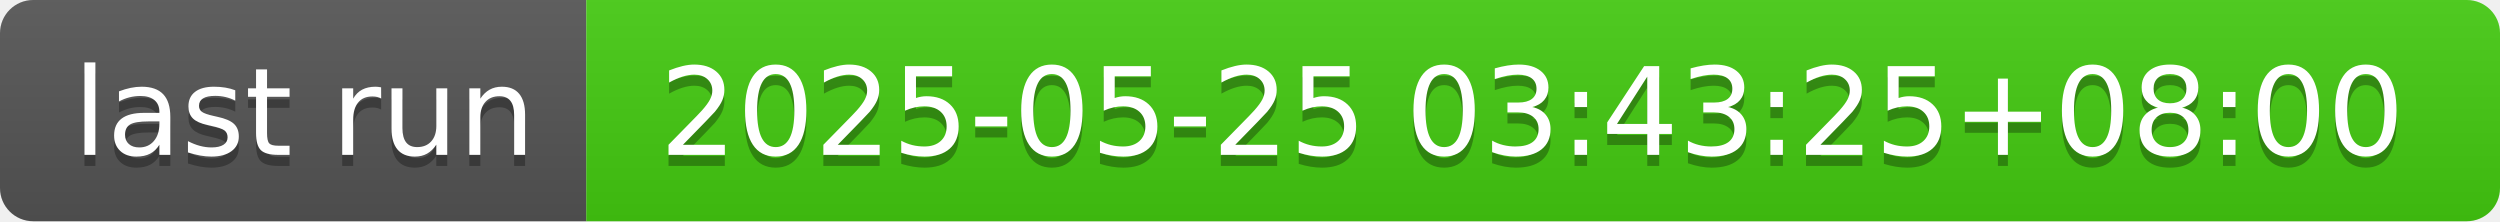
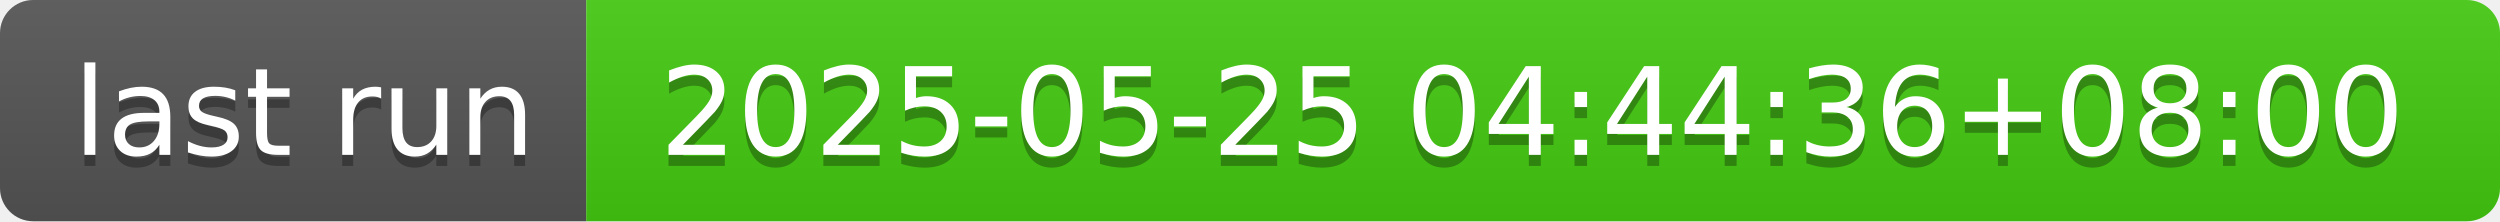
- <svg xmlns="http://www.w3.org/2000/svg" width="226" height="20" role="img" aria-label="last run: 2025-05-25 03:43:25+08:00">
+ <svg xmlns="http://www.w3.org/2000/svg" width="226" height="20" role="img" aria-label="last run: 2025-05-25 04:44:36+08:00">
  <linearGradient id="s" x2="0" y2="100%">
    <stop offset="0" stop-color="#bbb" stop-opacity=".1" />
    <stop offset="1" stop-opacity=".1" />
  </linearGradient>
  <clipPath id="r">
    <rect width="226" height="20" rx="3" fill="#fff" />
  </clipPath>
  <g clip-path="url(#r)">
    <rect width="53" height="20" fill="#555" />
    <rect x="53" width="173" height="20" fill="#4c1" />
    <rect width="226" height="20" fill="url(#s)" />
  </g>
  <g fill="#fff" text-anchor="middle" font-family="Verdana,Geneva,DejaVu Sans,sans-serif" text-rendering="geometricPrecision" font-size="110">
    <text aria-hidden="true" x="275" y="150" fill="#010101" fill-opacity=".3" transform="scale(.1)" textLength="430">last run</text>
    <text x="275" y="140" transform="scale(.1)" fill="#fff" textLength="430">last run</text>
-     <text aria-hidden="true" x="1385" y="150" fill="#010101" fill-opacity=".3" transform="scale(.1)" textLength="1630">2025-05-25 03:43:25+08:00</text>
-     <text x="1385" y="140" transform="scale(.1)" fill="#fff" textLength="1630">2025-05-25 03:43:25+08:00</text>
+     <text aria-hidden="true" x="1385" y="150" fill="#010101" fill-opacity=".3" transform="scale(.1)" textLength="1630">2025-05-25 04:44:36+08:00</text>
+     <text x="1385" y="140" transform="scale(.1)" fill="#fff" textLength="1630">2025-05-25 04:44:36+08:00</text>
  </g>
</svg>
